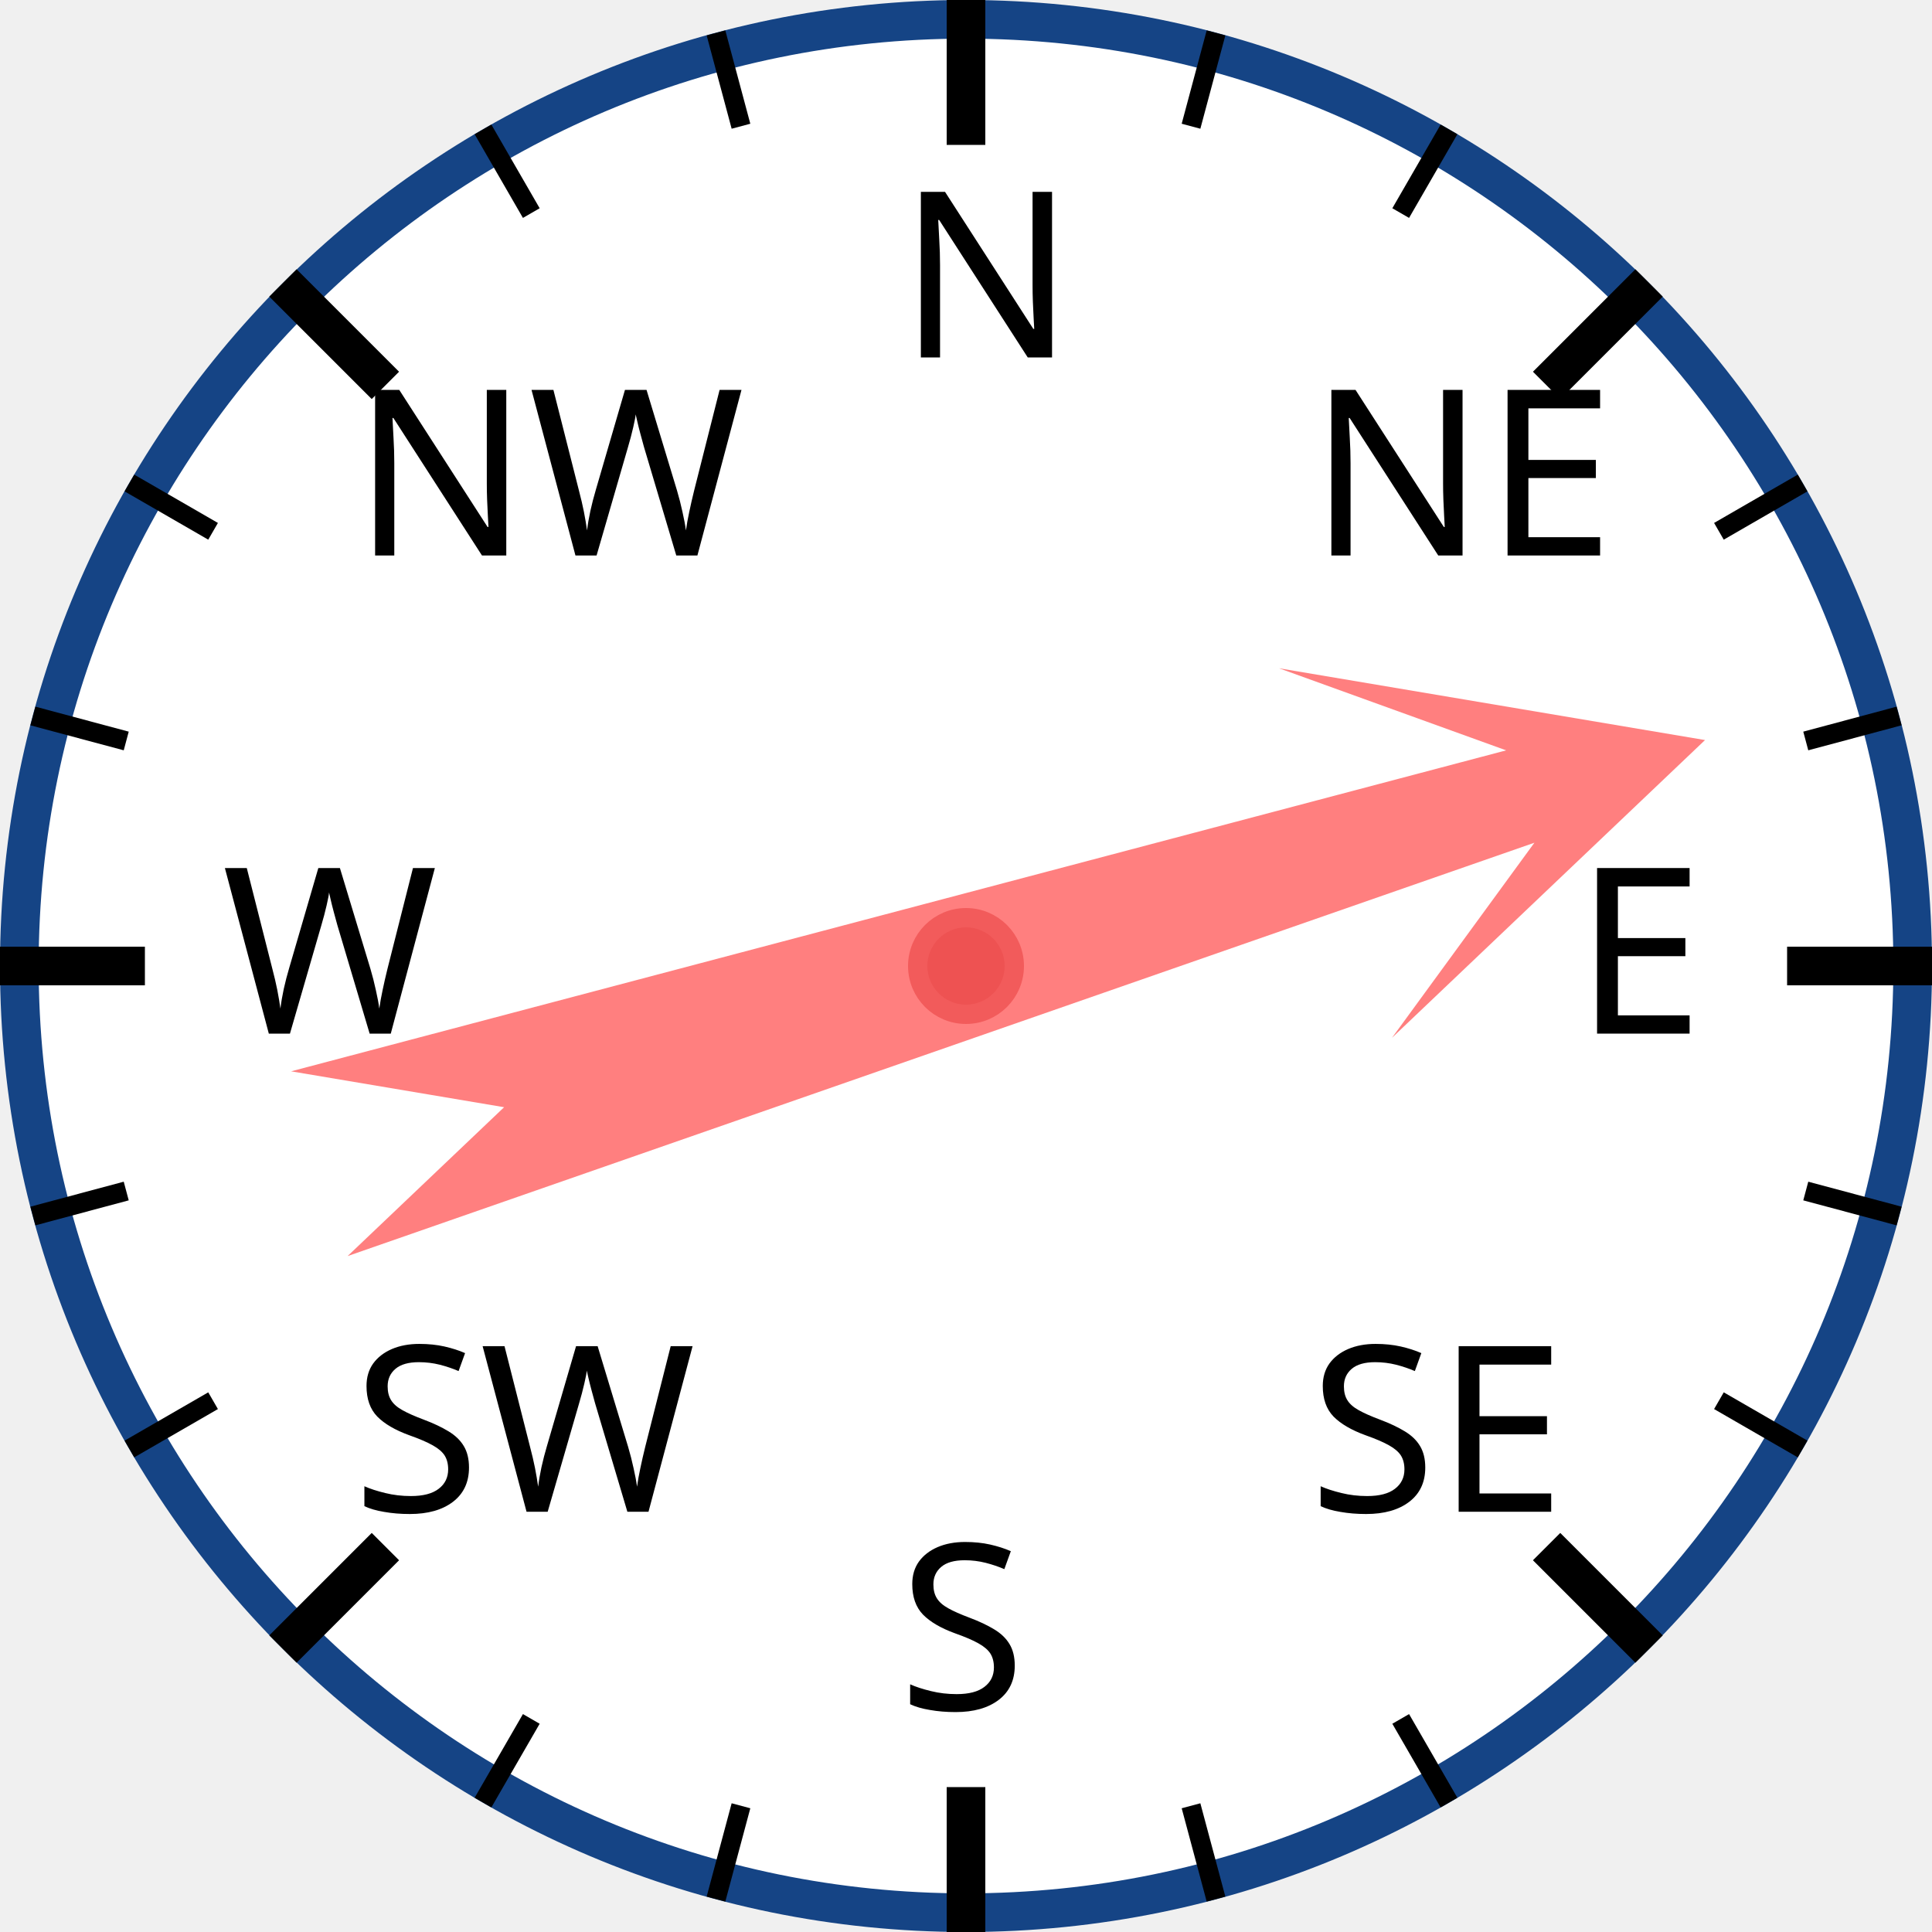
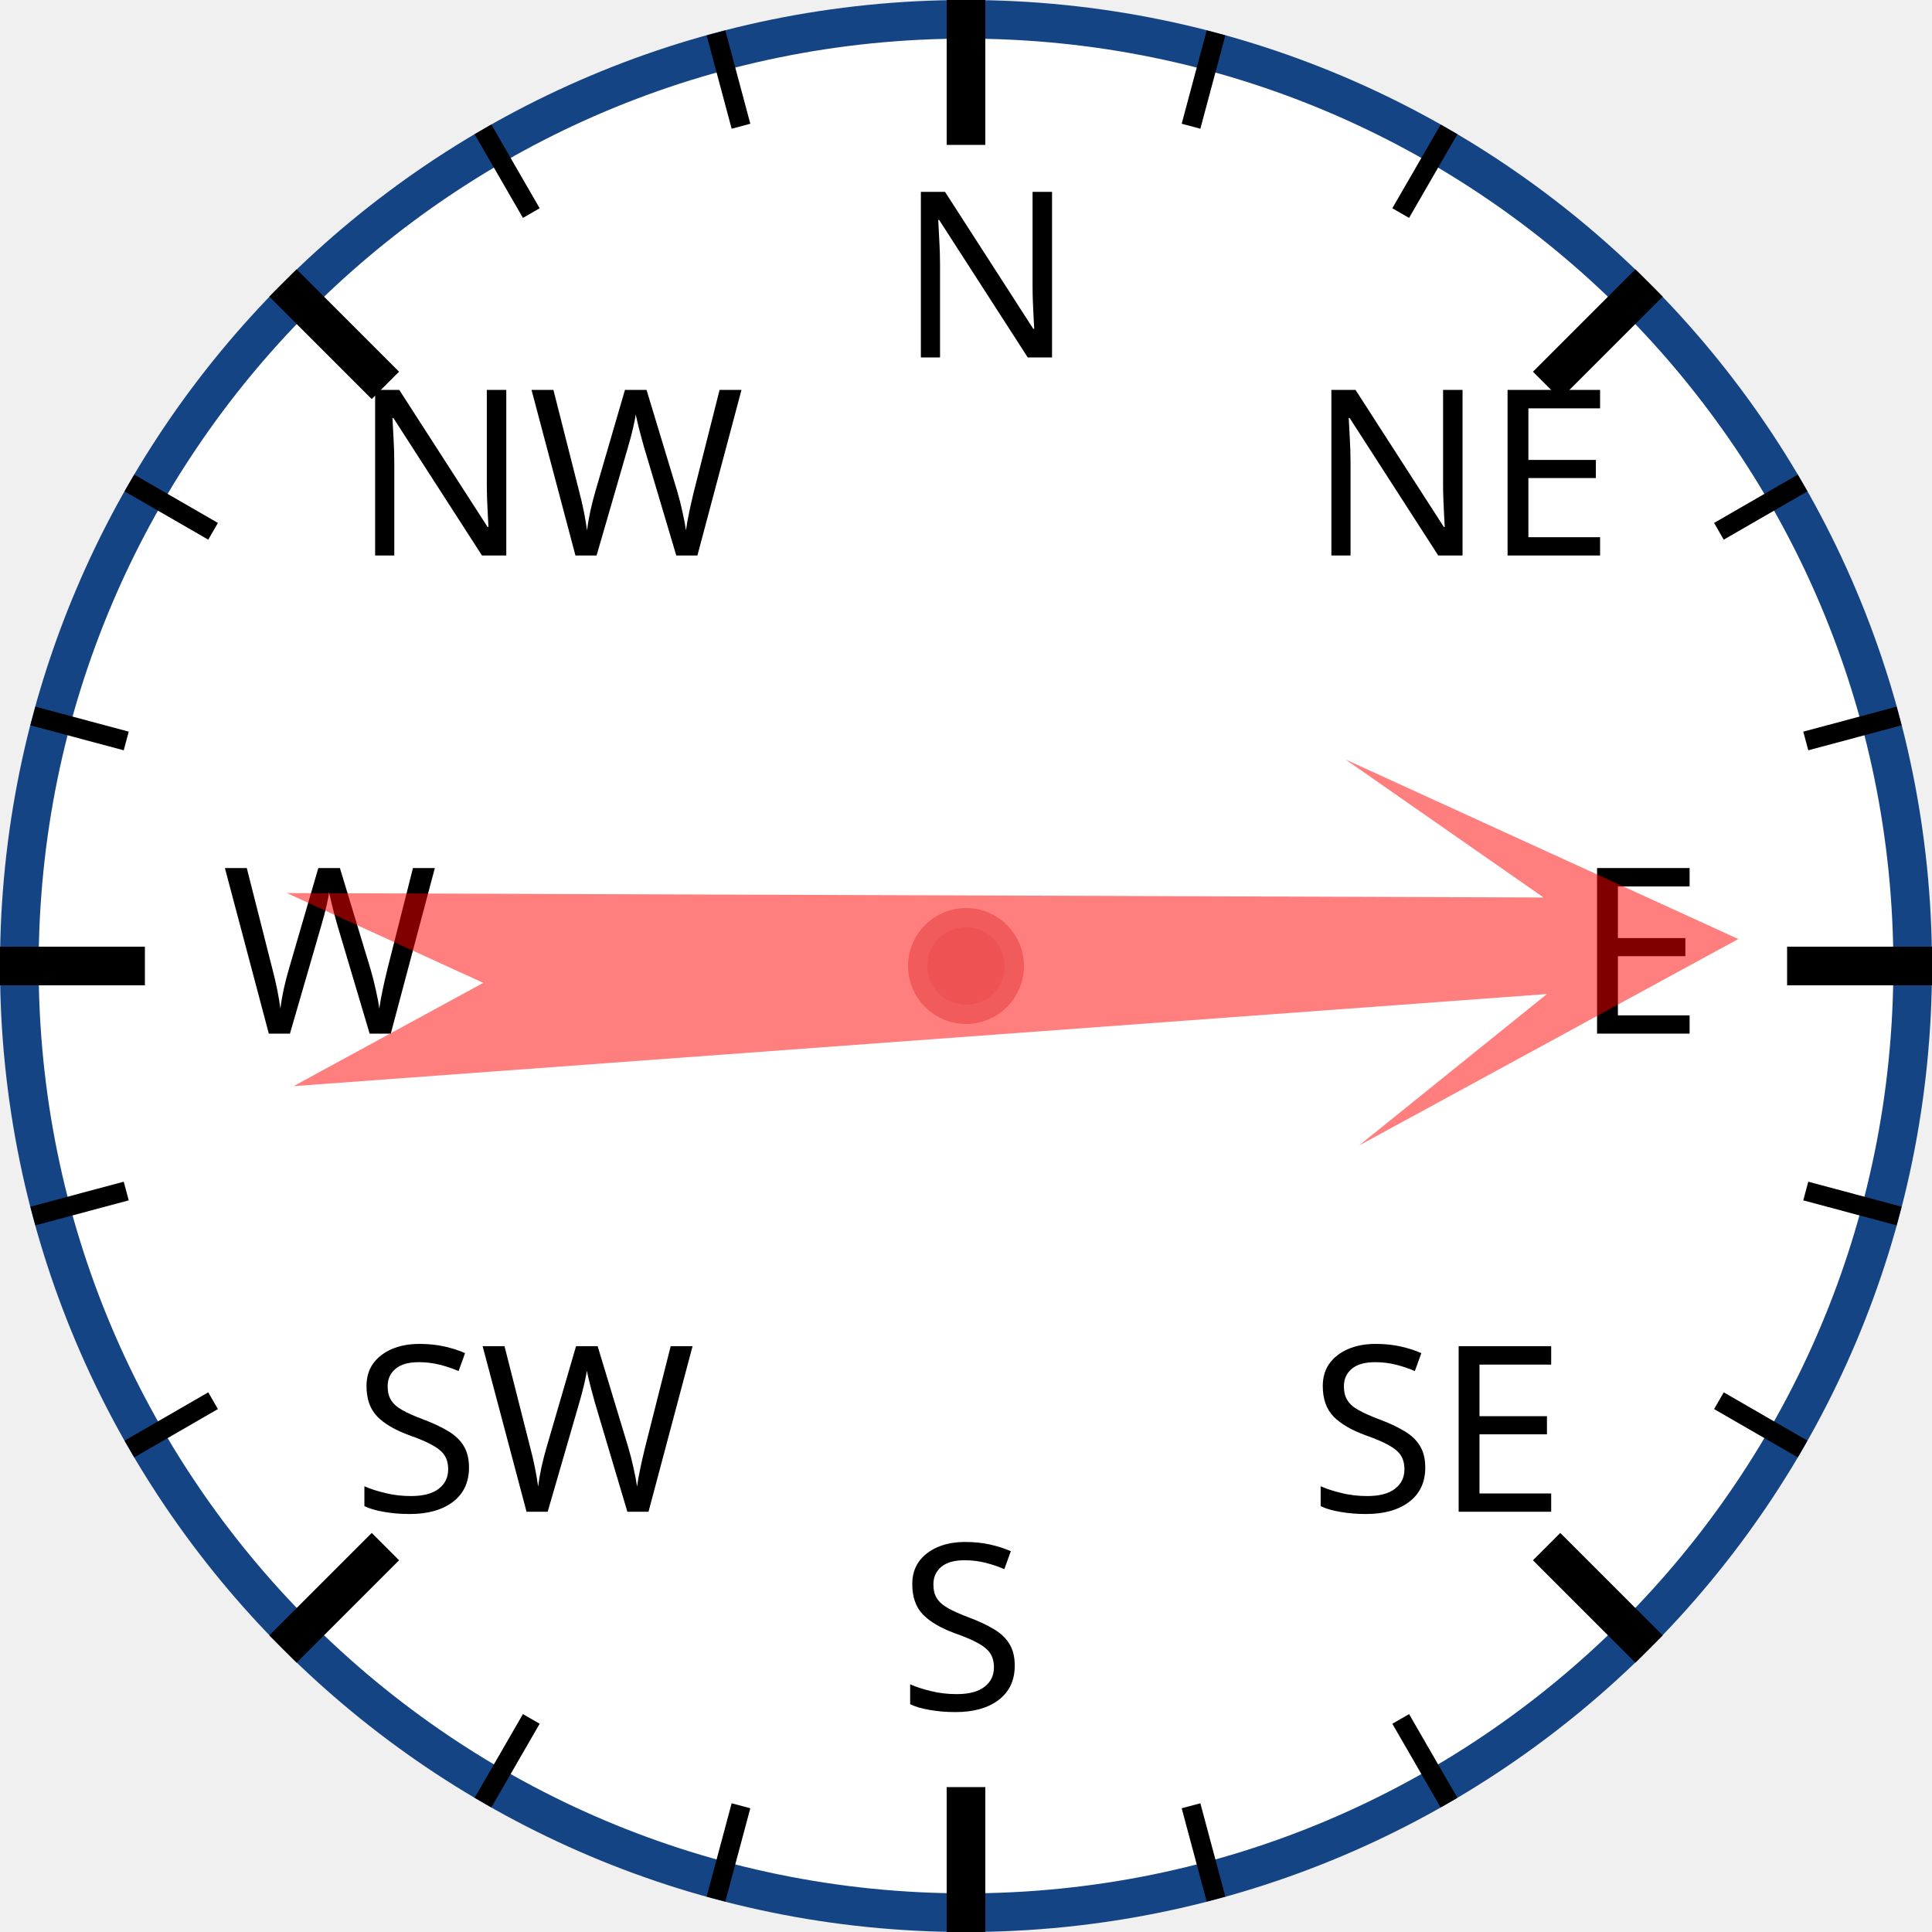
<svg xmlns="http://www.w3.org/2000/svg" width="120px" height="120px" viewBox="0 0 200 200">
  <circle cx="100" cy="100" r="98" style="fill: white; stroke: #154485; stroke-width: 4;" />
  <text x="93.0" y="37.0" style="font-family: sans-serif; font-size: 18pt;">N</text>
  <line x1="100.0" y1="0.0" x2="100.0" y2="15.0" style="stroke: black; stroke-width: 4;" />
  <line x1="74.118" y1="3.407" x2="76.706" y2="13.067" style="stroke: black; stroke-width: 2;" />
  <line x1="50" y1="13.397" x2="55" y2="22.058" style="stroke: black; stroke-width: 2;" />
  <text x="36.503" y="57.503" style="font-family: sans-serif; font-size: 18pt;">NW</text>
  <line x1="29.289" y1="29.289" x2="39.896" y2="39.896" style="stroke: black; stroke-width: 4;" />
  <line x1="13.397" y1="50" x2="22.058" y2="55" style="stroke: black; stroke-width: 2;" />
  <line x1="3.407" y1="74.118" x2="13.067" y2="76.706" style="stroke: black; stroke-width: 2;" />
  <text x="23.0" y="107.0" style="font-family: sans-serif; font-size: 18pt;">W</text>
  <line x1="0.0" y1="100.0" x2="15.0" y2="100.0" style="stroke: black; stroke-width: 4;" />
  <line x1="3.407" y1="125.882" x2="13.067" y2="123.294" style="stroke: black; stroke-width: 2;" />
  <line x1="13.397" y1="150" x2="22.058" y2="145" style="stroke: black; stroke-width: 2;" />
  <text x="36.503" y="156.497" style="font-family: sans-serif; font-size: 18pt;">SW</text>
  <line x1="29.289" y1="170.711" x2="39.896" y2="160.104" style="stroke: black; stroke-width: 4;" />
  <line x1="50" y1="186.603" x2="55" y2="177.942" style="stroke: black; stroke-width: 2;" />
  <line x1="74.118" y1="196.593" x2="76.706" y2="186.933" style="stroke: black; stroke-width: 2;" />
  <text x="93" y="177.0" style="font-family: sans-serif; font-size: 18pt;">S</text>
  <line x1="100" y1="200.0" x2="100" y2="185.0" style="stroke: black; stroke-width: 4;" />
  <line x1="125.882" y1="196.593" x2="123.294" y2="186.933" style="stroke: black; stroke-width: 2;" />
  <line x1="150.0" y1="186.603" x2="145.0" y2="177.942" style="stroke: black; stroke-width: 2;" />
  <text x="135.497" y="156.497" style="font-family: sans-serif; font-size: 18pt;">SE</text>
  <line x1="170.711" y1="170.711" x2="160.104" y2="160.104" style="stroke: black; stroke-width: 4;" />
  <line x1="186.603" y1="150" x2="177.942" y2="145" style="stroke: black; stroke-width: 2;" />
  <line x1="196.593" y1="125.882" x2="186.933" y2="123.294" style="stroke: black; stroke-width: 2;" />
  <text x="163.0" y="107" style="font-family: sans-serif; font-size: 18pt;">E</text>
  <line x1="200.0" y1="100" x2="185.0" y2="100" style="stroke: black; stroke-width: 4;" />
  <line x1="196.593" y1="74.118" x2="186.933" y2="76.706" style="stroke: black; stroke-width: 2;" />
  <line x1="186.603" y1="50" x2="177.942" y2="55" style="stroke: black; stroke-width: 2;" />
  <text x="135.497" y="57.503" style="font-family: sans-serif; font-size: 18pt;">NE</text>
  <line x1="170.711" y1="29.289" x2="160.104" y2="39.896" style="stroke: black; stroke-width: 4;" />
  <line x1="150" y1="13.397" x2="145" y2="22.058" style="stroke: black; stroke-width: 2;" />
  <line x1="125.882" y1="3.407" x2="123.294" y2="13.067" style="stroke: black; stroke-width: 2;" />
-   <polygon points="100 20 120 60 105 40 110 170 100 150 90 170 95 40 80 60" style="fill: red; fill-opacity: 0.5;" transform="rotate(73,100,100)" />
+   <polygon points="100 20 120 60 105 40 110 170 100 150 90 170 95 40 80 60" style="fill: red; fill-opacity: 0.5;" transform="rotate(88,100,100)" />
  <circle cx="100" cy="100" r="5" style="fill: #EE5252; stroke: #F25B5B; stroke-width: 2;" />
</svg>
